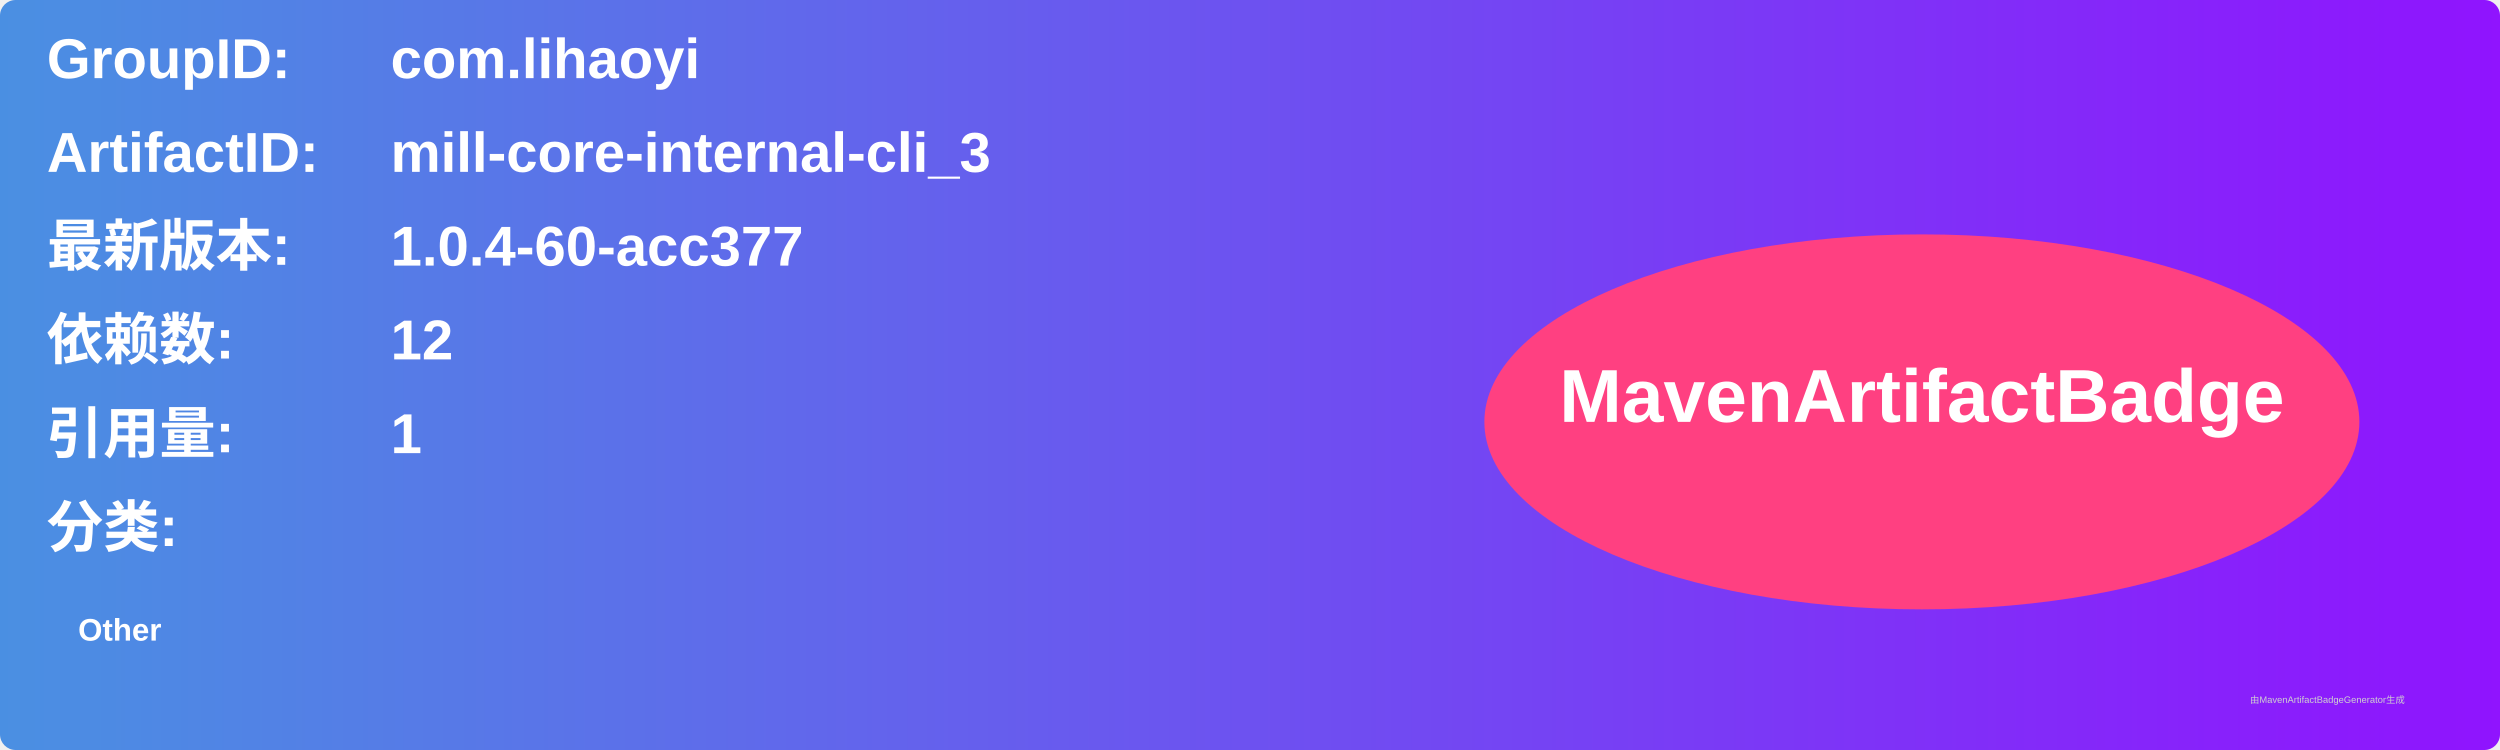
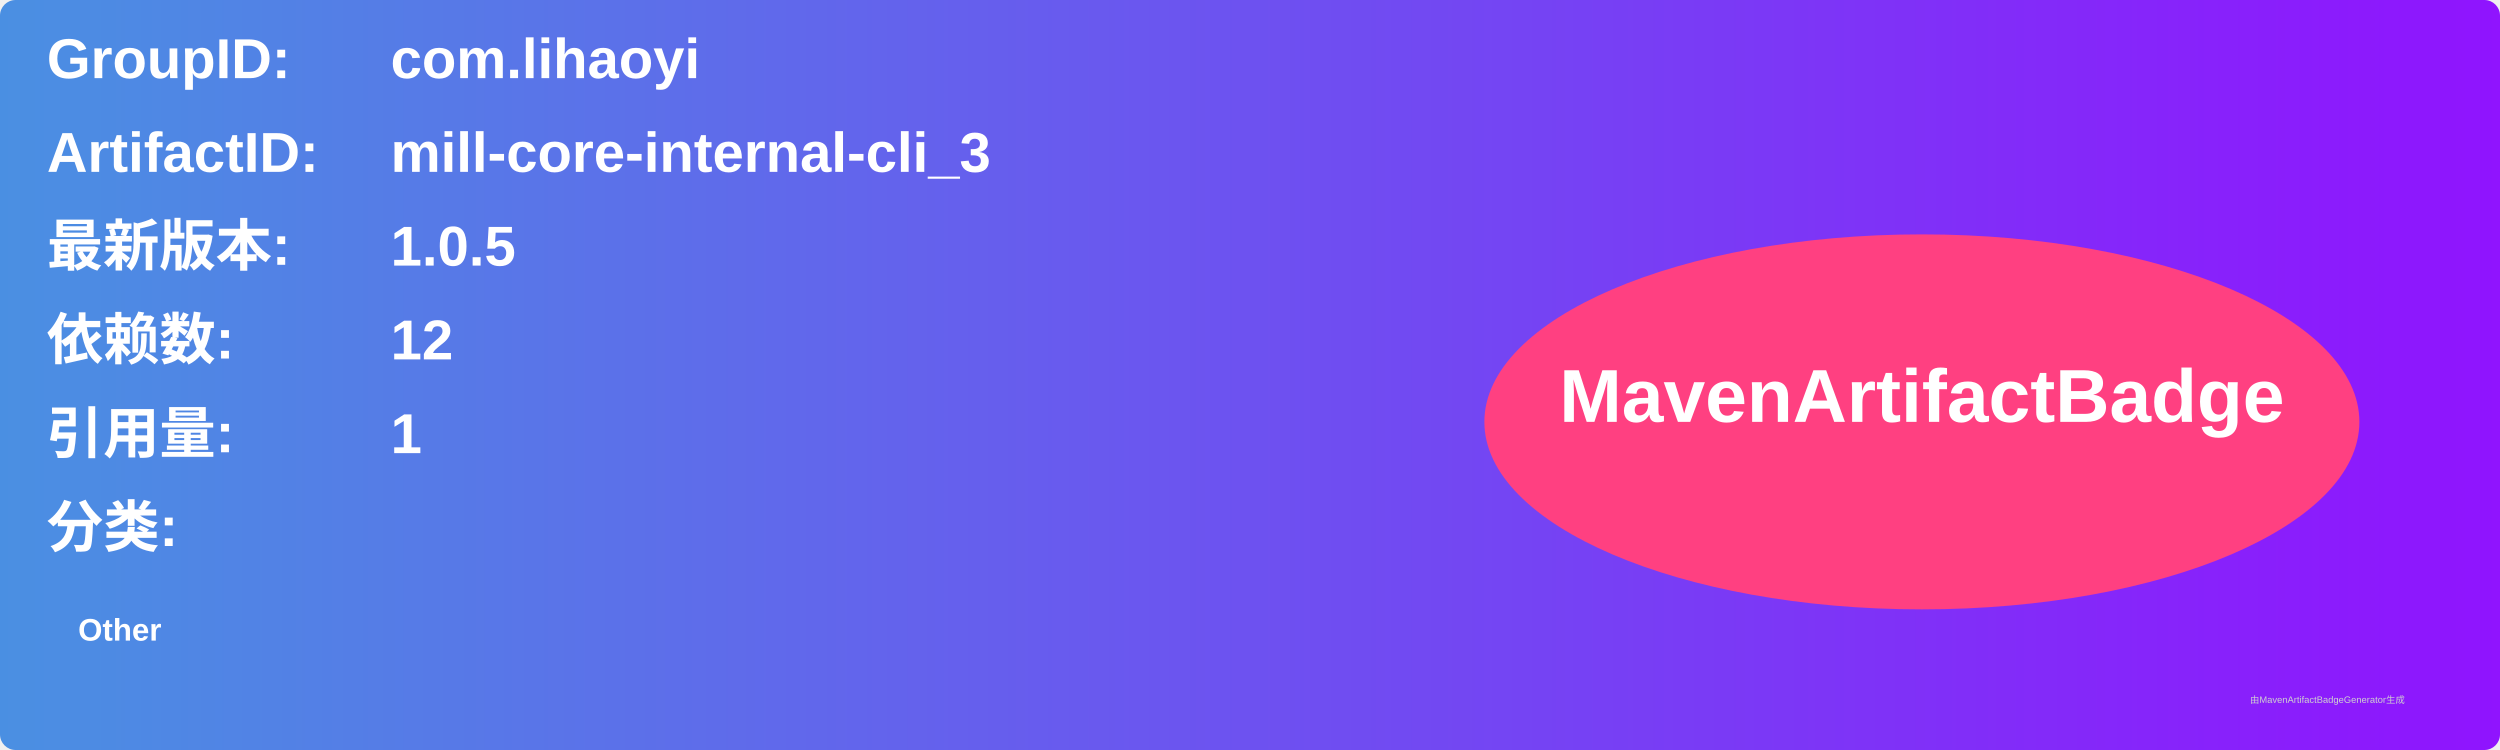
<svg xmlns="http://www.w3.org/2000/svg" width="800" height="240" viewBox="0 0 800 240">
  <linearGradient id="grad" x1="0%" y1="0%" x2="100%" y2="0%">
    <stop offset="0%" stop-color="#4a90e2" />
    <stop offset="100%" stop-color="#9013fe" />
  </linearGradient>
  <rect width="100%" height="100%" rx="5" ry="5" fill="url(#grad)" />
  <g transform="translate(15, 15)">
    <text x="0" y="10" font-family="Arial" font-size="18" fill="white" font-weight="bold" width="260">GroupID:</text>
    <text x="110" y="10" font-family="Arial" font-size="18" fill="white" font-weight="bold" width="460">com.lihaoyi</text>
    <text x="0" y="40" font-family="Arial" font-size="18" fill="white" font-weight="bold" width="260">ArtifactID:</text>
    <text x="110" y="40" font-family="Arial" font-size="18" fill="white" font-weight="bold" width="460">mill-core-internal-cli_3</text>
    <text x="0" y="70" font-family="Arial" font-size="18" fill="white" font-weight="bold">最新版本:</text>
    <text x="110" y="70" font-family="Arial" font-size="18" fill="white" font-weight="bold">
-       <tspan font-weight="bold">1.0.4-60-acc377</tspan>
+       <tspan font-weight="bold">1.0.5</tspan>
    </text>
    <text x="0" y="100" font-family="Arial" font-size="18" fill="white" font-weight="bold">依赖数: </text>
    <text x="110" y="100" font-family="Arial" font-size="18" fill="white">
      <tspan font-weight="bold">12</tspan>
    </text>
    <text x="0" y="130" font-family="Arial" font-size="18" fill="white" font-weight="bold">引用量: </text>
    <text x="110" y="130" font-family="Arial" font-size="18" fill="white">
      <tspan font-weight="bold">1</tspan>
    </text>
    <text x="0" y="160" font-family="Arial" font-size="18" fill="white" font-weight="bold">分类:</text>
    <text x="10" y="190" font-family="Arial" font-size="10" fill="white">
      <tspan font-weight="bold">Other</tspan>
    </text>
    <ellipse cx="600" cy="120" rx="140" ry="60" fill="#ff4081" />
    <text x="600" y="120" text-anchor="middle" font-family="Arial" font-size="24" fill="white" font-weight="bold">MavenArtifactBadge</text>
  </g>
  <text x="720" y="225" font-family="Arial" font-size="3" fill="#d0d0d0">由MavenArtifactBadgeGenerator生成</text>
</svg>
